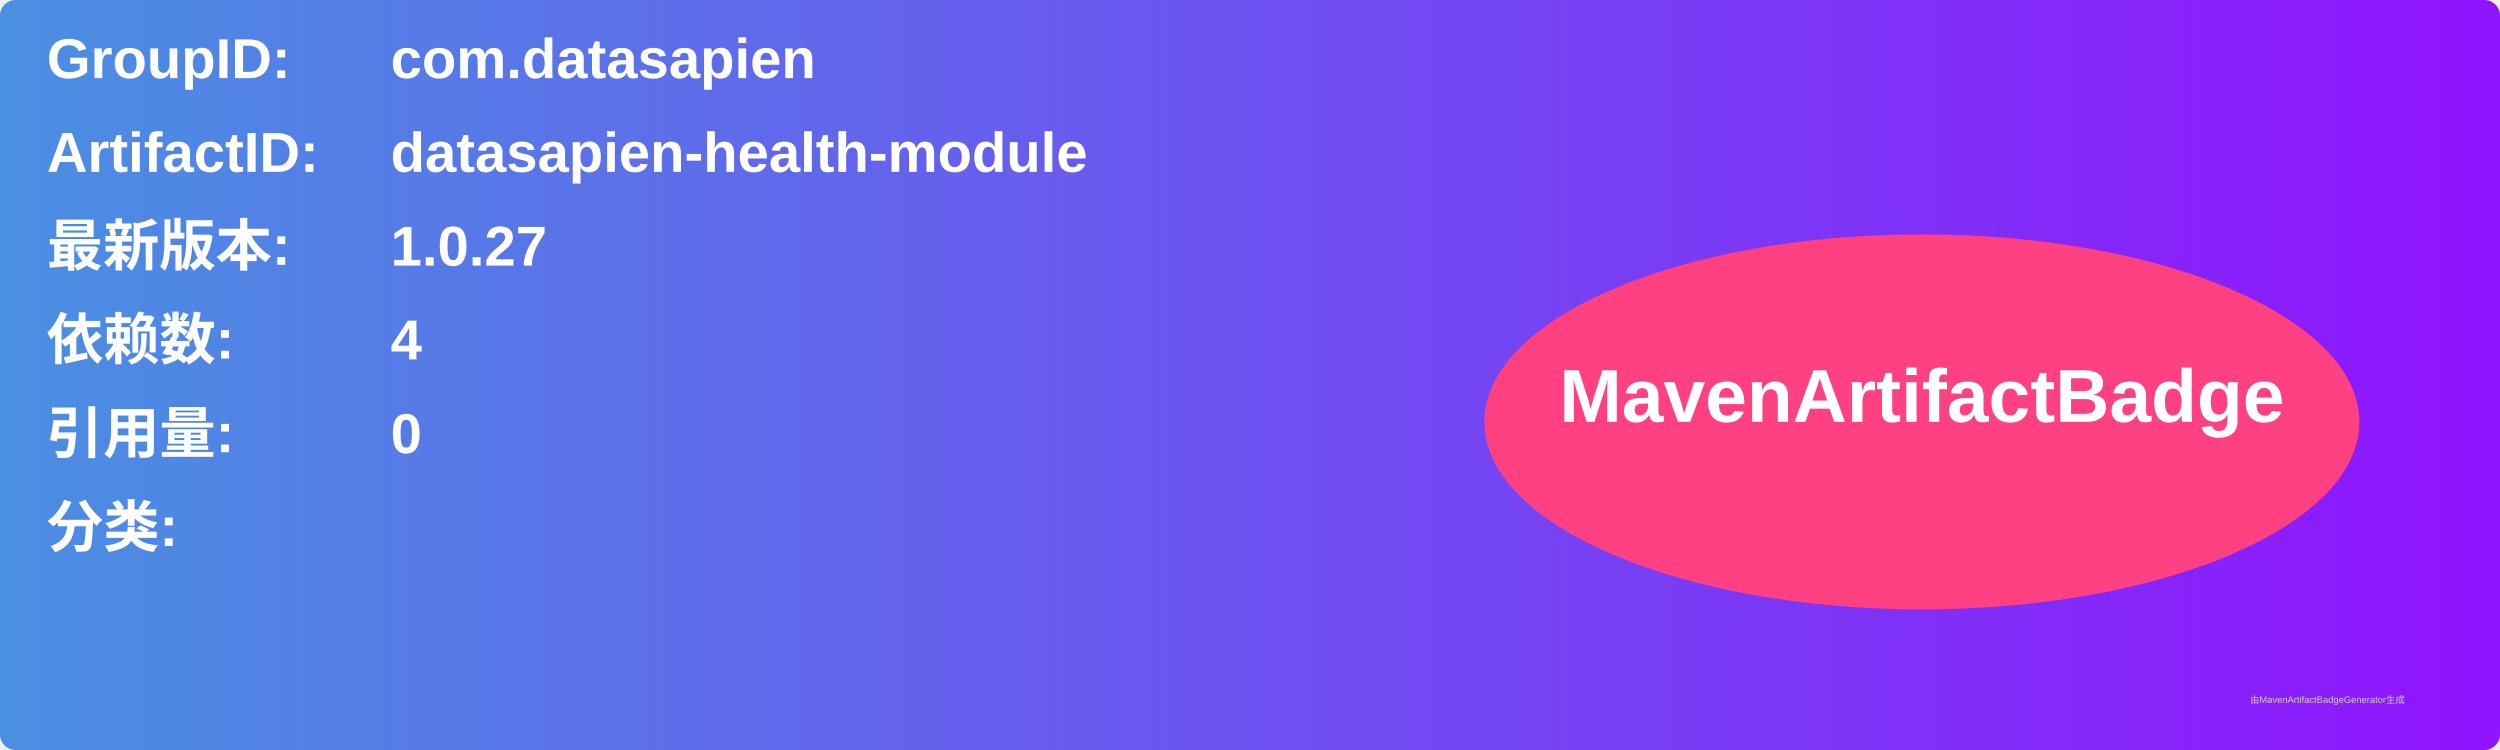
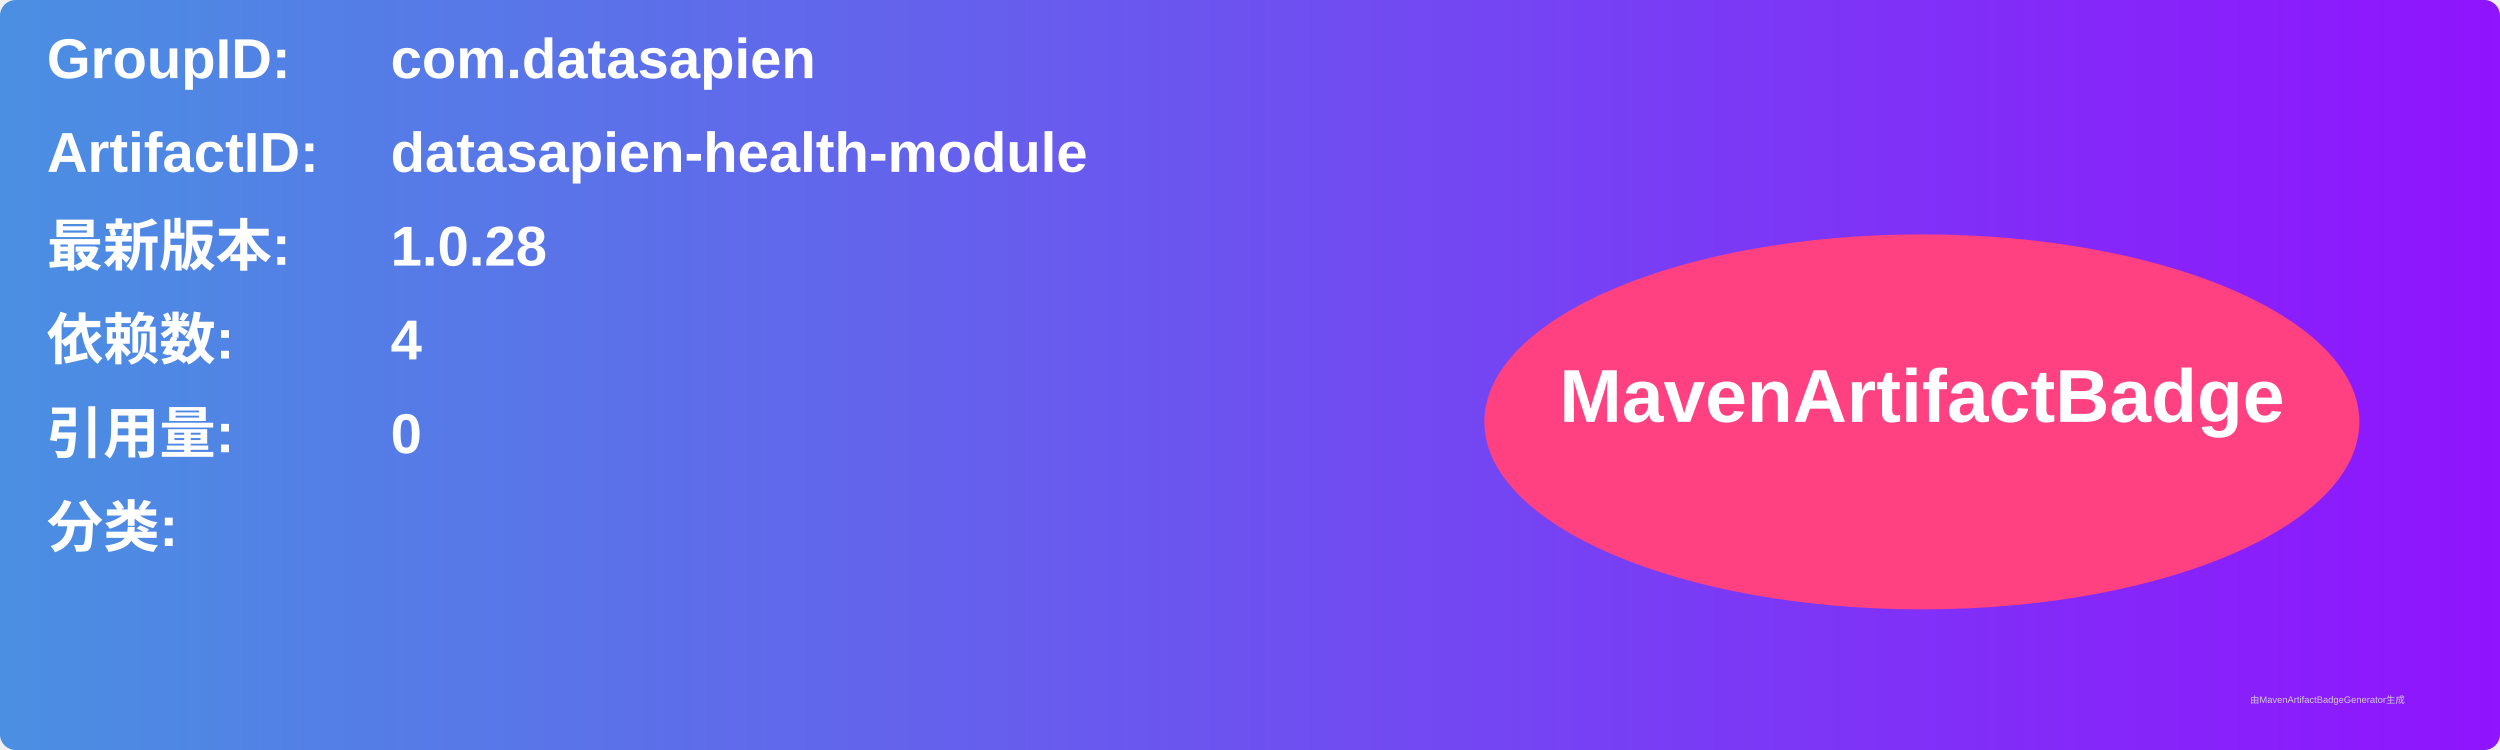
<svg xmlns="http://www.w3.org/2000/svg" width="800" height="240" viewBox="0 0 800 240">
  <linearGradient id="grad" x1="0%" y1="0%" x2="100%" y2="0%">
    <stop offset="0%" stop-color="#4a90e2" />
    <stop offset="100%" stop-color="#9013fe" />
  </linearGradient>
  <rect width="100%" height="100%" rx="5" ry="5" fill="url(#grad)" />
  <g transform="translate(15, 15)">
    <text x="0" y="10" font-family="Arial" font-size="18" fill="white" font-weight="bold" width="260">GroupID:</text>
    <text x="110" y="10" font-family="Arial" font-size="18" fill="white" font-weight="bold" width="460">com.datasapien</text>
    <text x="0" y="40" font-family="Arial" font-size="18" fill="white" font-weight="bold" width="260">ArtifactID:</text>
    <text x="110" y="40" font-family="Arial" font-size="18" fill="white" font-weight="bold" width="460">datasapien-health-module</text>
    <text x="0" y="70" font-family="Arial" font-size="18" fill="white" font-weight="bold">最新版本:</text>
    <text x="110" y="70" font-family="Arial" font-size="18" fill="white" font-weight="bold">
-       <tspan font-weight="bold">1.0.27</tspan>
+       <tspan font-weight="bold">1.0.28</tspan>
    </text>
    <text x="0" y="100" font-family="Arial" font-size="18" fill="white" font-weight="bold">依赖数: </text>
    <text x="110" y="100" font-family="Arial" font-size="18" fill="white">
      <tspan font-weight="bold">4</tspan>
    </text>
    <text x="0" y="130" font-family="Arial" font-size="18" fill="white" font-weight="bold">引用量: </text>
    <text x="110" y="130" font-family="Arial" font-size="18" fill="white">
      <tspan font-weight="bold">0</tspan>
    </text>
    <text x="0" y="160" font-family="Arial" font-size="18" fill="white" font-weight="bold">分类:</text>
    <text x="10" y="190" font-family="Arial" font-size="10" fill="white">
      <tspan font-weight="bold" />
    </text>
    <ellipse cx="600" cy="120" rx="140" ry="60" fill="#ff4081" />
    <text x="600" y="120" text-anchor="middle" font-family="Arial" font-size="24" fill="white" font-weight="bold">MavenArtifactBadge</text>
  </g>
  <text x="720" y="225" font-family="Arial" font-size="3" fill="#d0d0d0">由MavenArtifactBadgeGenerator生成</text>
</svg>
